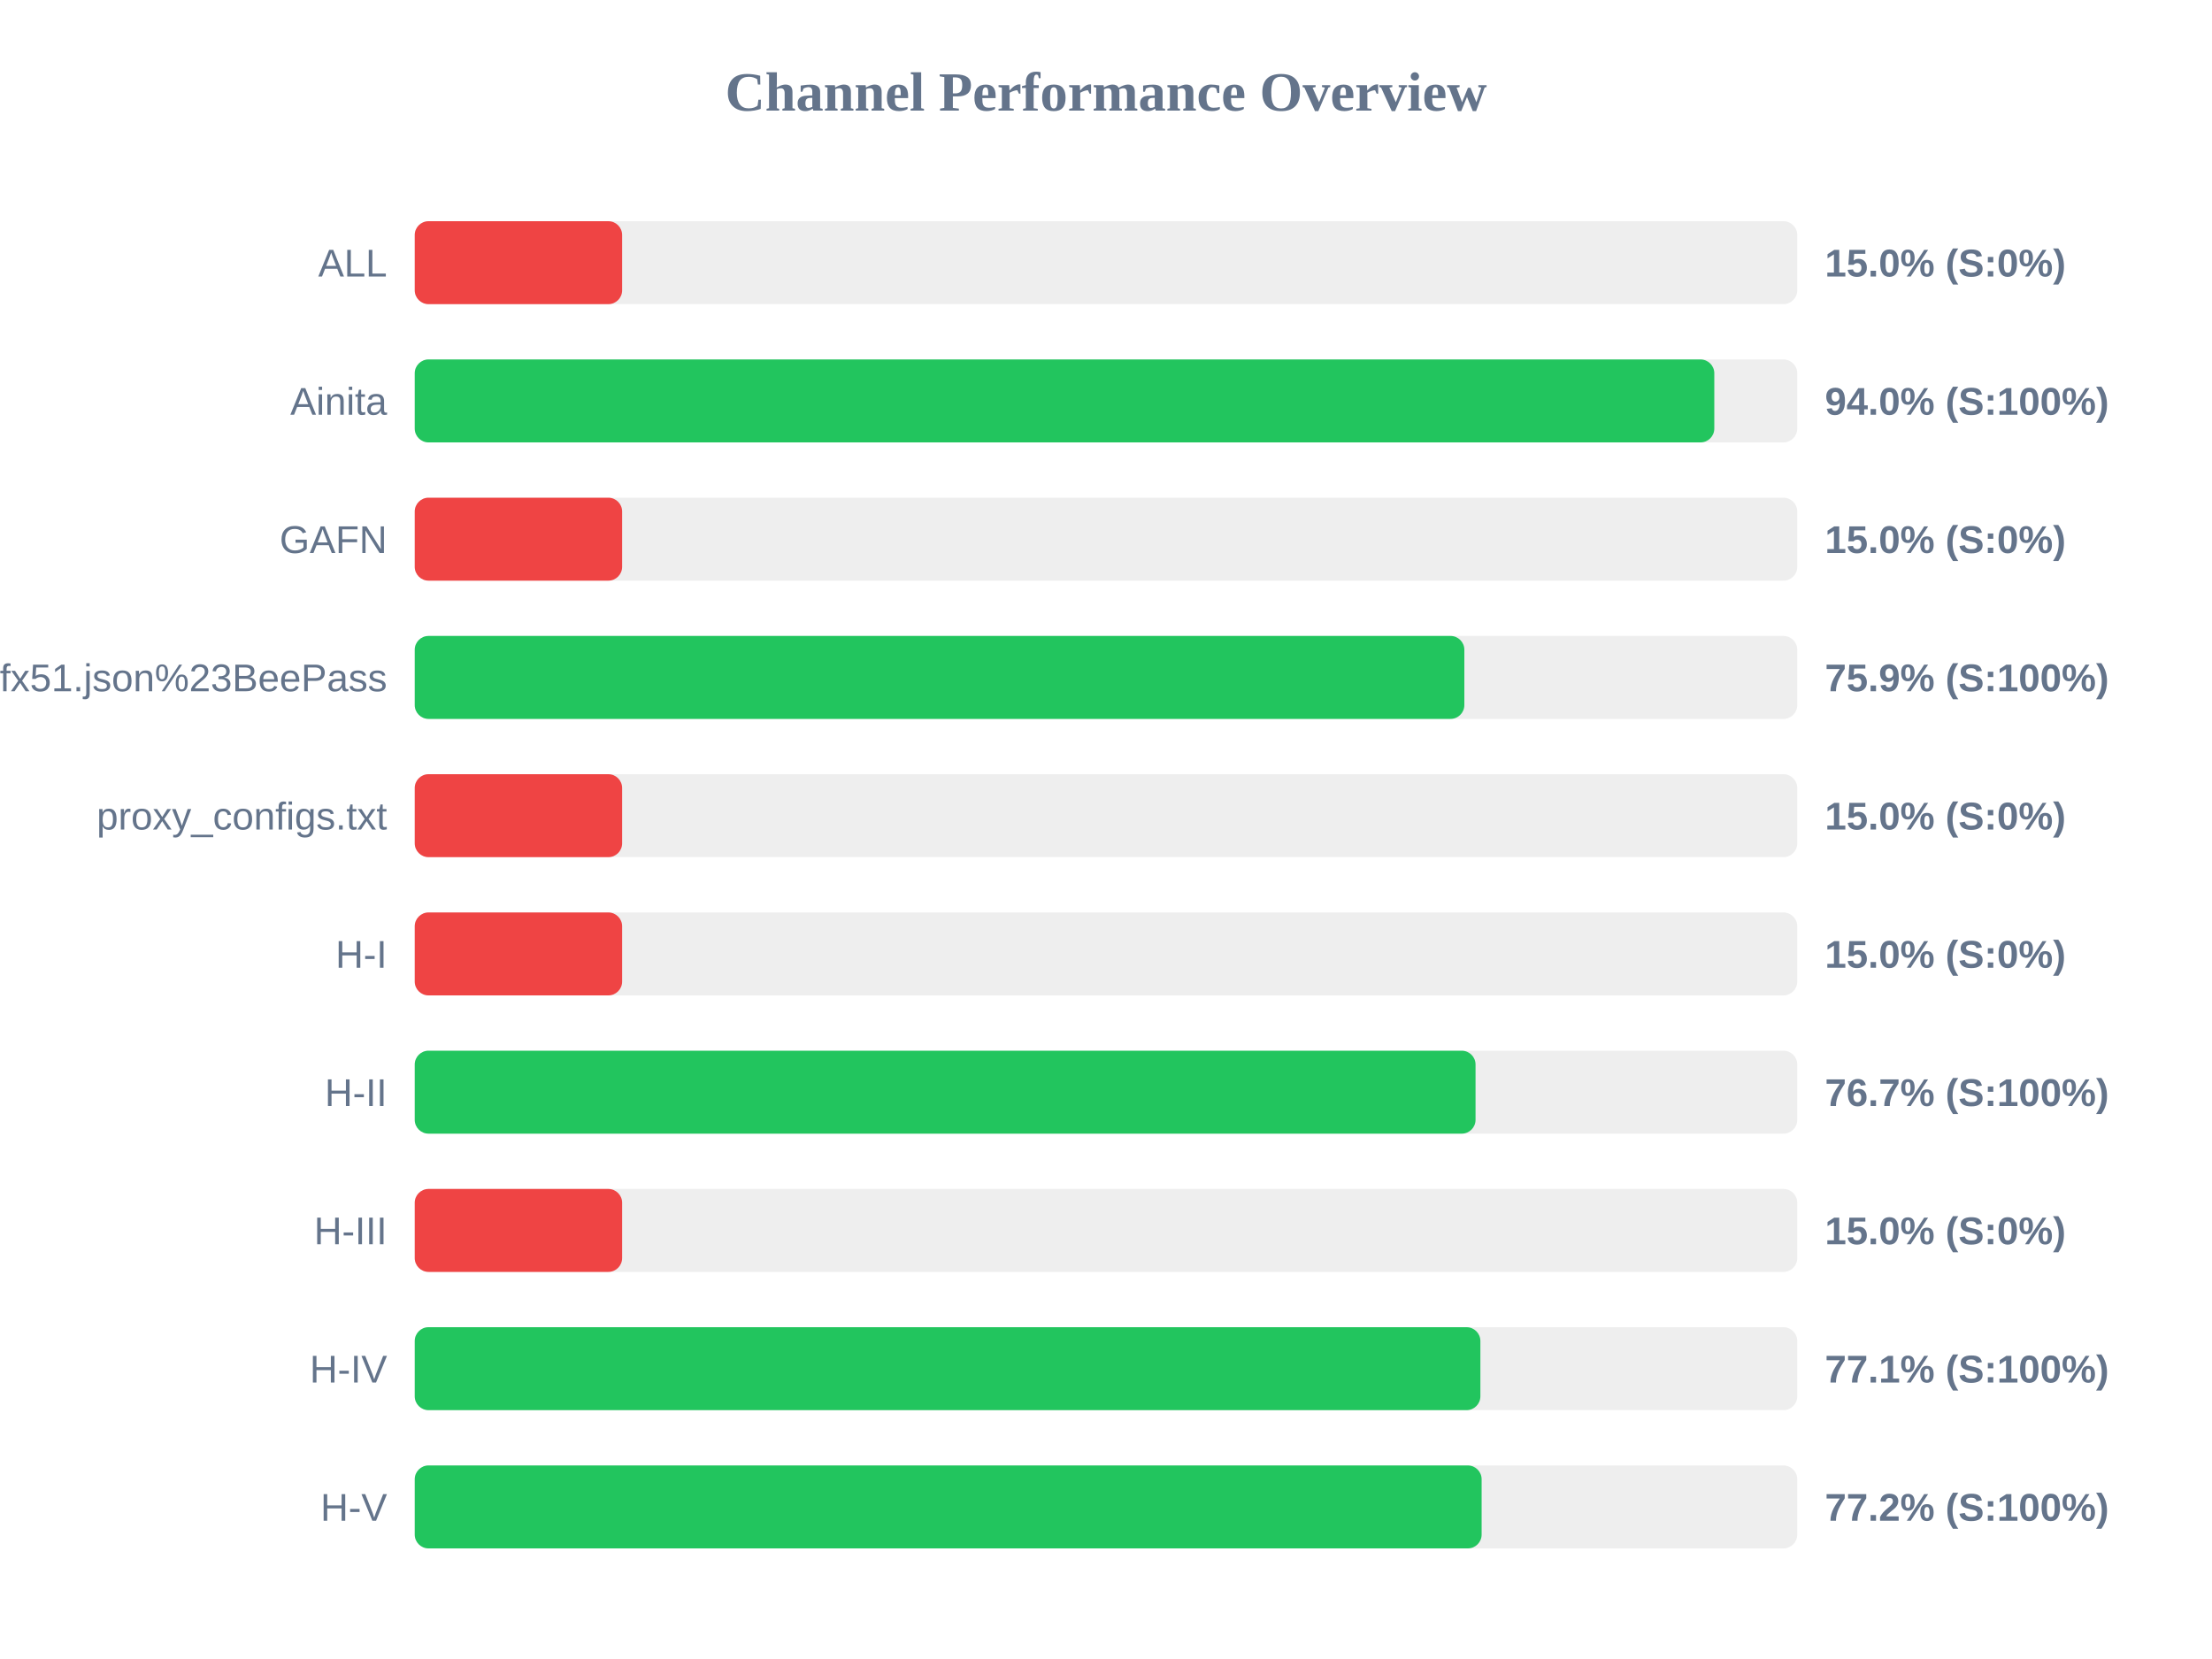
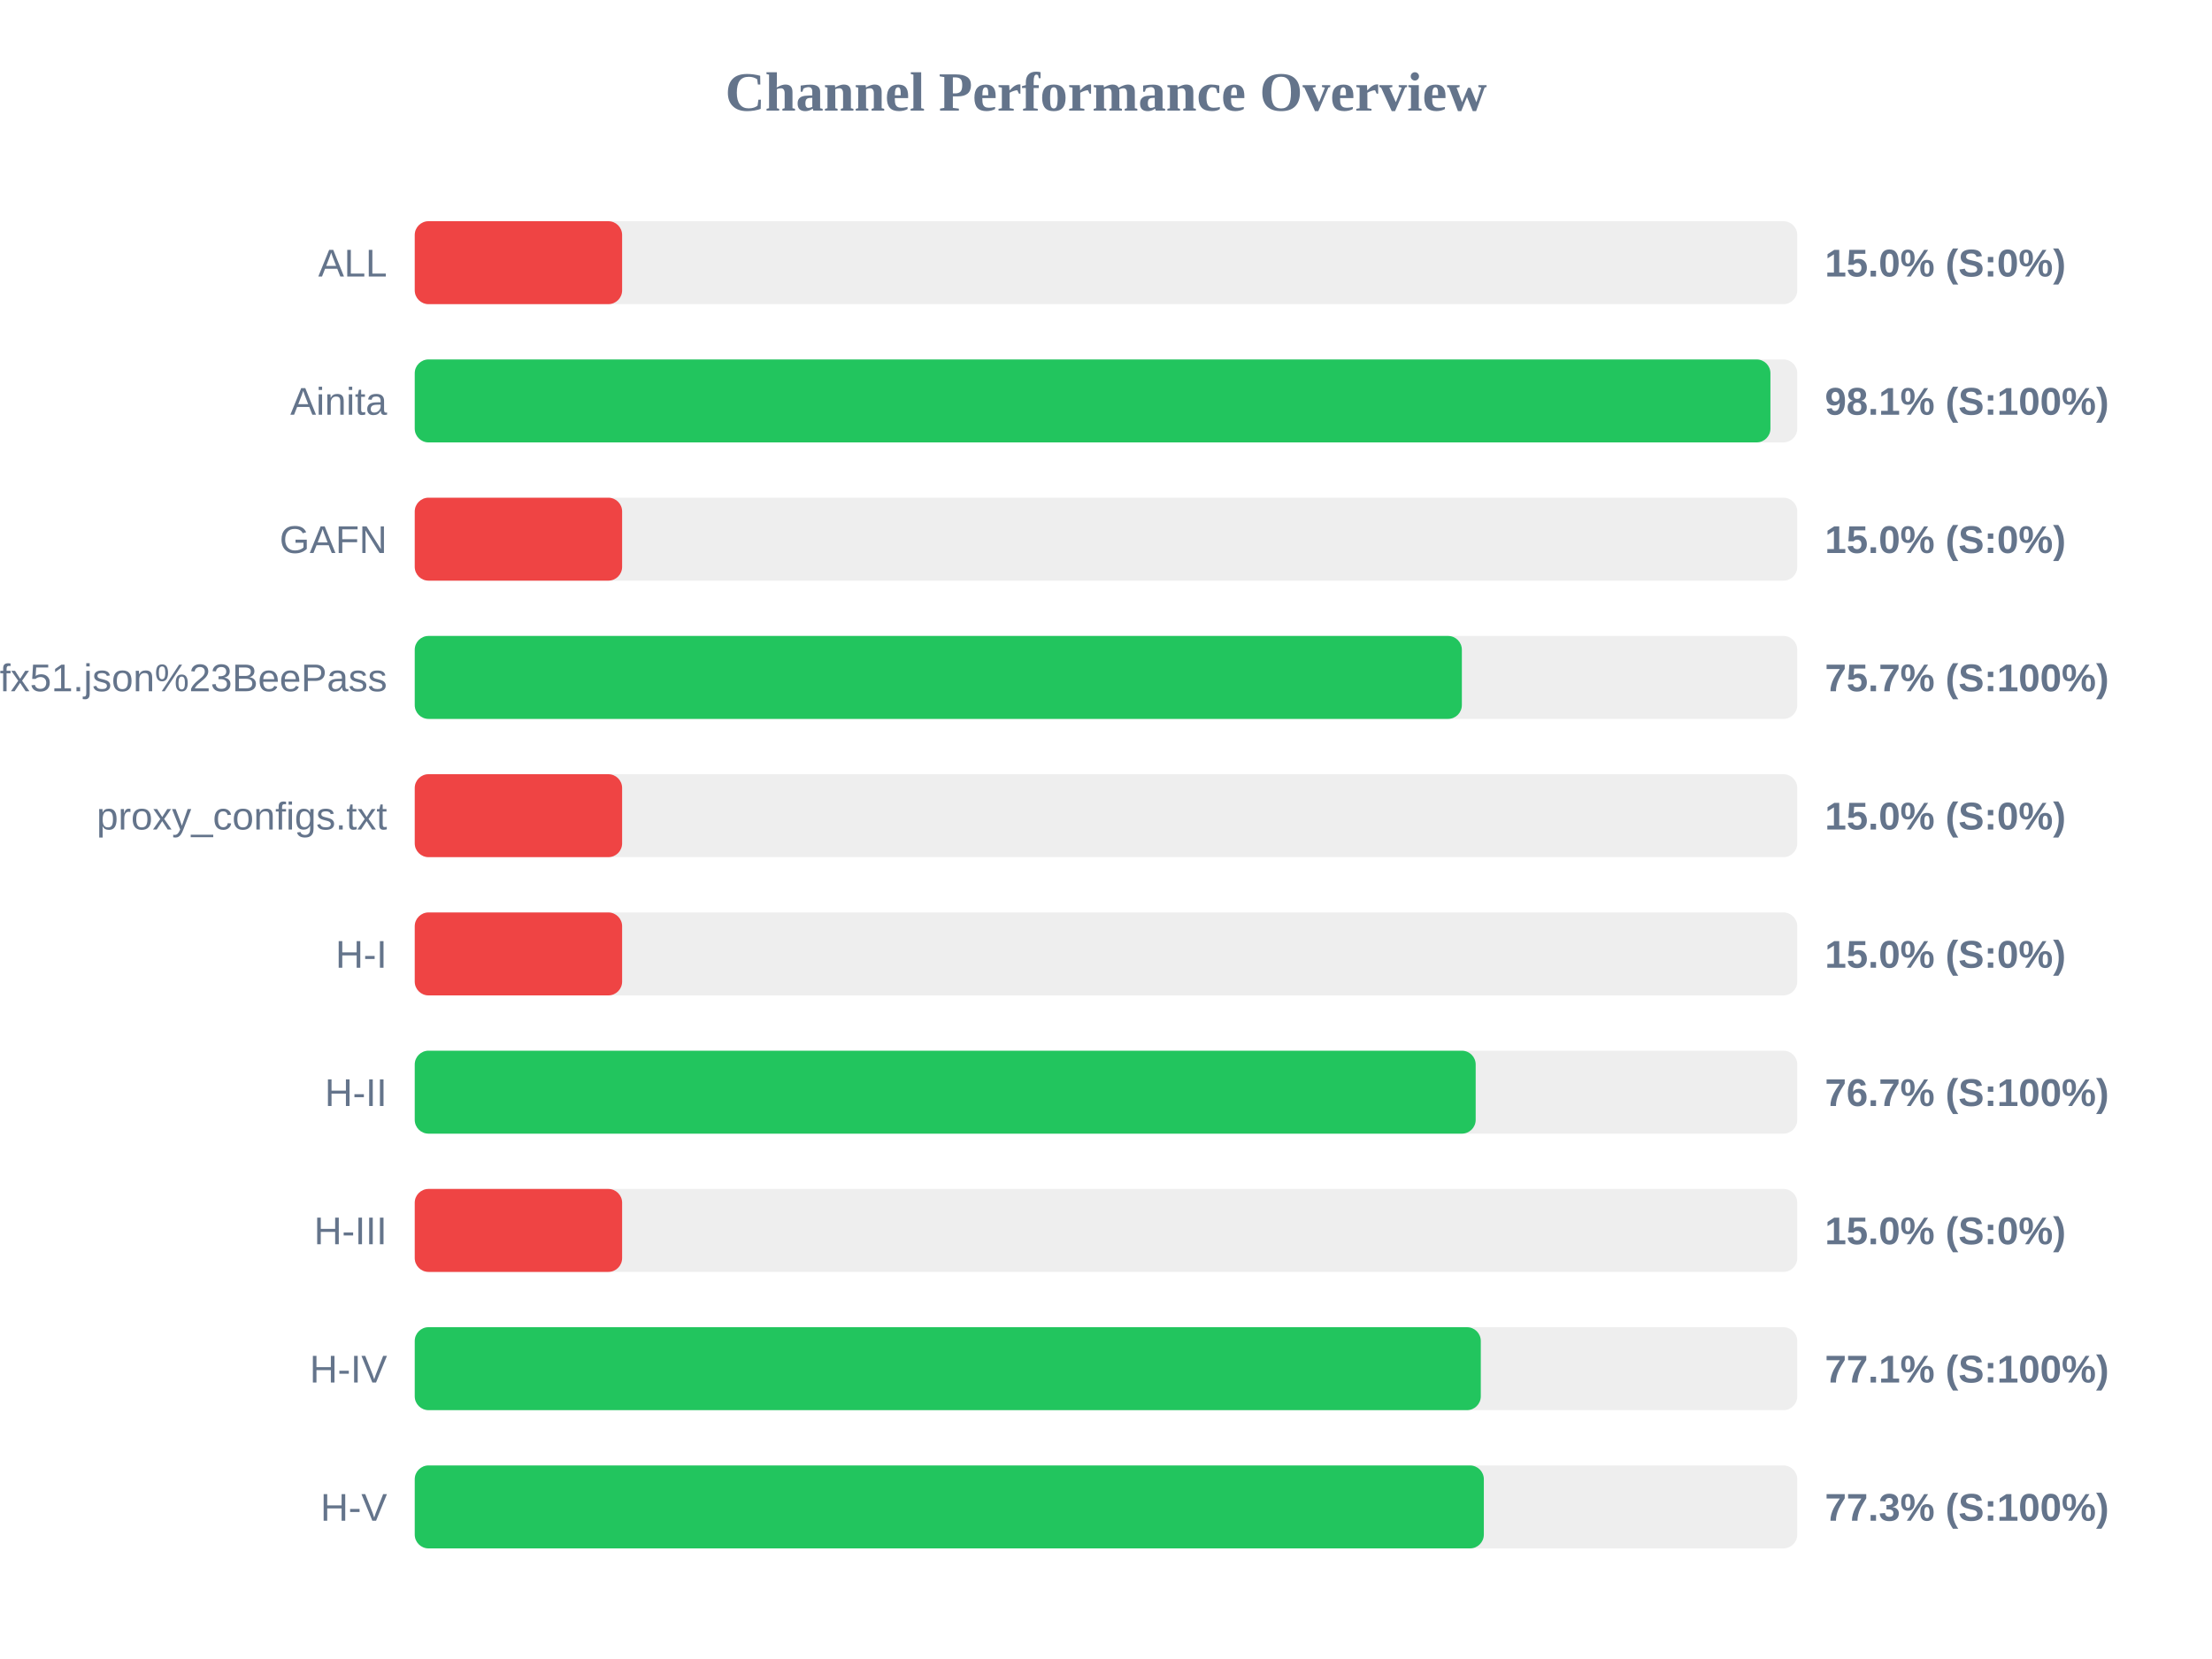
<svg xmlns="http://www.w3.org/2000/svg" width="800" height="600" version="1.1">
  <style>
        .row { font: 14px Arial; fill: #64748b; }
        .score { font: bold 14px Arial; fill: #64748b; }
    </style>
  <text x="400" y="40" text-anchor="middle" font-size="20px" font-weight="bold" fill="#64748b">Channel Performance Overview</text>
  <rect x="150" y="80" width="500" height="30" fill="#eee" rx="5" />
  <rect x="150" y="80" width="75.0" height="30" fill="#ef4444" rx="5" />
  <text x="140" y="100" text-anchor="end" class="row">ALL</text>
  <text x="660" y="100" text-anchor="start" class="score">15.0% (S:0%)</text>
  <rect x="150" y="130" width="500" height="30" fill="#eee" rx="5" />
-   <rect x="150" y="130" width="470.0" height="30" fill="#22c55e" rx="5" />
+   <rect x="150" y="130" width="490.3" height="30" fill="#22c55e" rx="5" />
  <text x="140" y="150" text-anchor="end" class="row">Ainita</text>
-   <text x="660" y="150" text-anchor="start" class="score">94.0% (S:100%)</text>
+   <text x="660" y="150" text-anchor="start" class="score">98.1% (S:100%)</text>
  <rect x="150" y="180" width="500" height="30" fill="#eee" rx="5" />
  <rect x="150" y="180" width="75.0" height="30" fill="#ef4444" rx="5" />
  <text x="140" y="200" text-anchor="end" class="row">GAFN</text>
  <text x="660" y="200" text-anchor="start" class="score">15.0% (S:0%)</text>
  <rect x="150" y="230" width="500" height="30" fill="#eee" rx="5" />
-   <rect x="150" y="230" width="379.6" height="30" fill="#22c55e" rx="5" />
+   <rect x="150" y="230" width="378.7" height="30" fill="#22c55e" rx="5" />
  <text x="140" y="250" text-anchor="end" class="row">sub?s=ssconf%3A%2F%2Fs3.amazonaws.com%2Fbeedynconprd%2Fzf38bv6oxi1nv3wfkpmxyfl8yj5fargza3foantoalu16vznl0ckxx7bgf1ufx51.json%23BeePass</text>
-   <text x="660" y="250" text-anchor="start" class="score">75.9% (S:100%)</text>
+   <text x="660" y="250" text-anchor="start" class="score">75.7% (S:100%)</text>
  <rect x="150" y="280" width="500" height="30" fill="#eee" rx="5" />
  <rect x="150" y="280" width="75.0" height="30" fill="#ef4444" rx="5" />
  <text x="140" y="300" text-anchor="end" class="row">proxy_configs.txt</text>
  <text x="660" y="300" text-anchor="start" class="score">15.0% (S:0%)</text>
  <rect x="150" y="330" width="500" height="30" fill="#eee" rx="5" />
  <rect x="150" y="330" width="75.0" height="30" fill="#ef4444" rx="5" />
  <text x="140" y="350" text-anchor="end" class="row">H-I</text>
  <text x="660" y="350" text-anchor="start" class="score">15.0% (S:0%)</text>
  <rect x="150" y="380" width="500" height="30" fill="#eee" rx="5" />
-   <rect x="150" y="380" width="383.65" height="30" fill="#22c55e" rx="5" />
+   <rect x="150" y="380" width="383.7" height="30" fill="#22c55e" rx="5" />
  <text x="140" y="400" text-anchor="end" class="row">H-II</text>
  <text x="660" y="400" text-anchor="start" class="score">76.7% (S:100%)</text>
  <rect x="150" y="430" width="500" height="30" fill="#eee" rx="5" />
  <rect x="150" y="430" width="75.0" height="30" fill="#ef4444" rx="5" />
  <text x="140" y="450" text-anchor="end" class="row">H-III</text>
  <text x="660" y="450" text-anchor="start" class="score">15.0% (S:0%)</text>
  <rect x="150" y="480" width="500" height="30" fill="#eee" rx="5" />
-   <rect x="150" y="480" width="385.4" height="30" fill="#22c55e" rx="5" />
+   <rect x="150" y="480" width="385.55" height="30" fill="#22c55e" rx="5" />
  <text x="140" y="500" text-anchor="end" class="row">H-IV</text>
  <text x="660" y="500" text-anchor="start" class="score">77.1% (S:100%)</text>
  <rect x="150" y="530" width="500" height="30" fill="#eee" rx="5" />
-   <rect x="150" y="530" width="385.85" height="30" fill="#22c55e" rx="5" />
+   <rect x="150" y="530" width="386.65" height="30" fill="#22c55e" rx="5" />
  <text x="140" y="550" text-anchor="end" class="row">H-V</text>
-   <text x="660" y="550" text-anchor="start" class="score">77.2% (S:100%)</text>
+   <text x="660" y="550" text-anchor="start" class="score">77.3% (S:100%)</text>
</svg>
